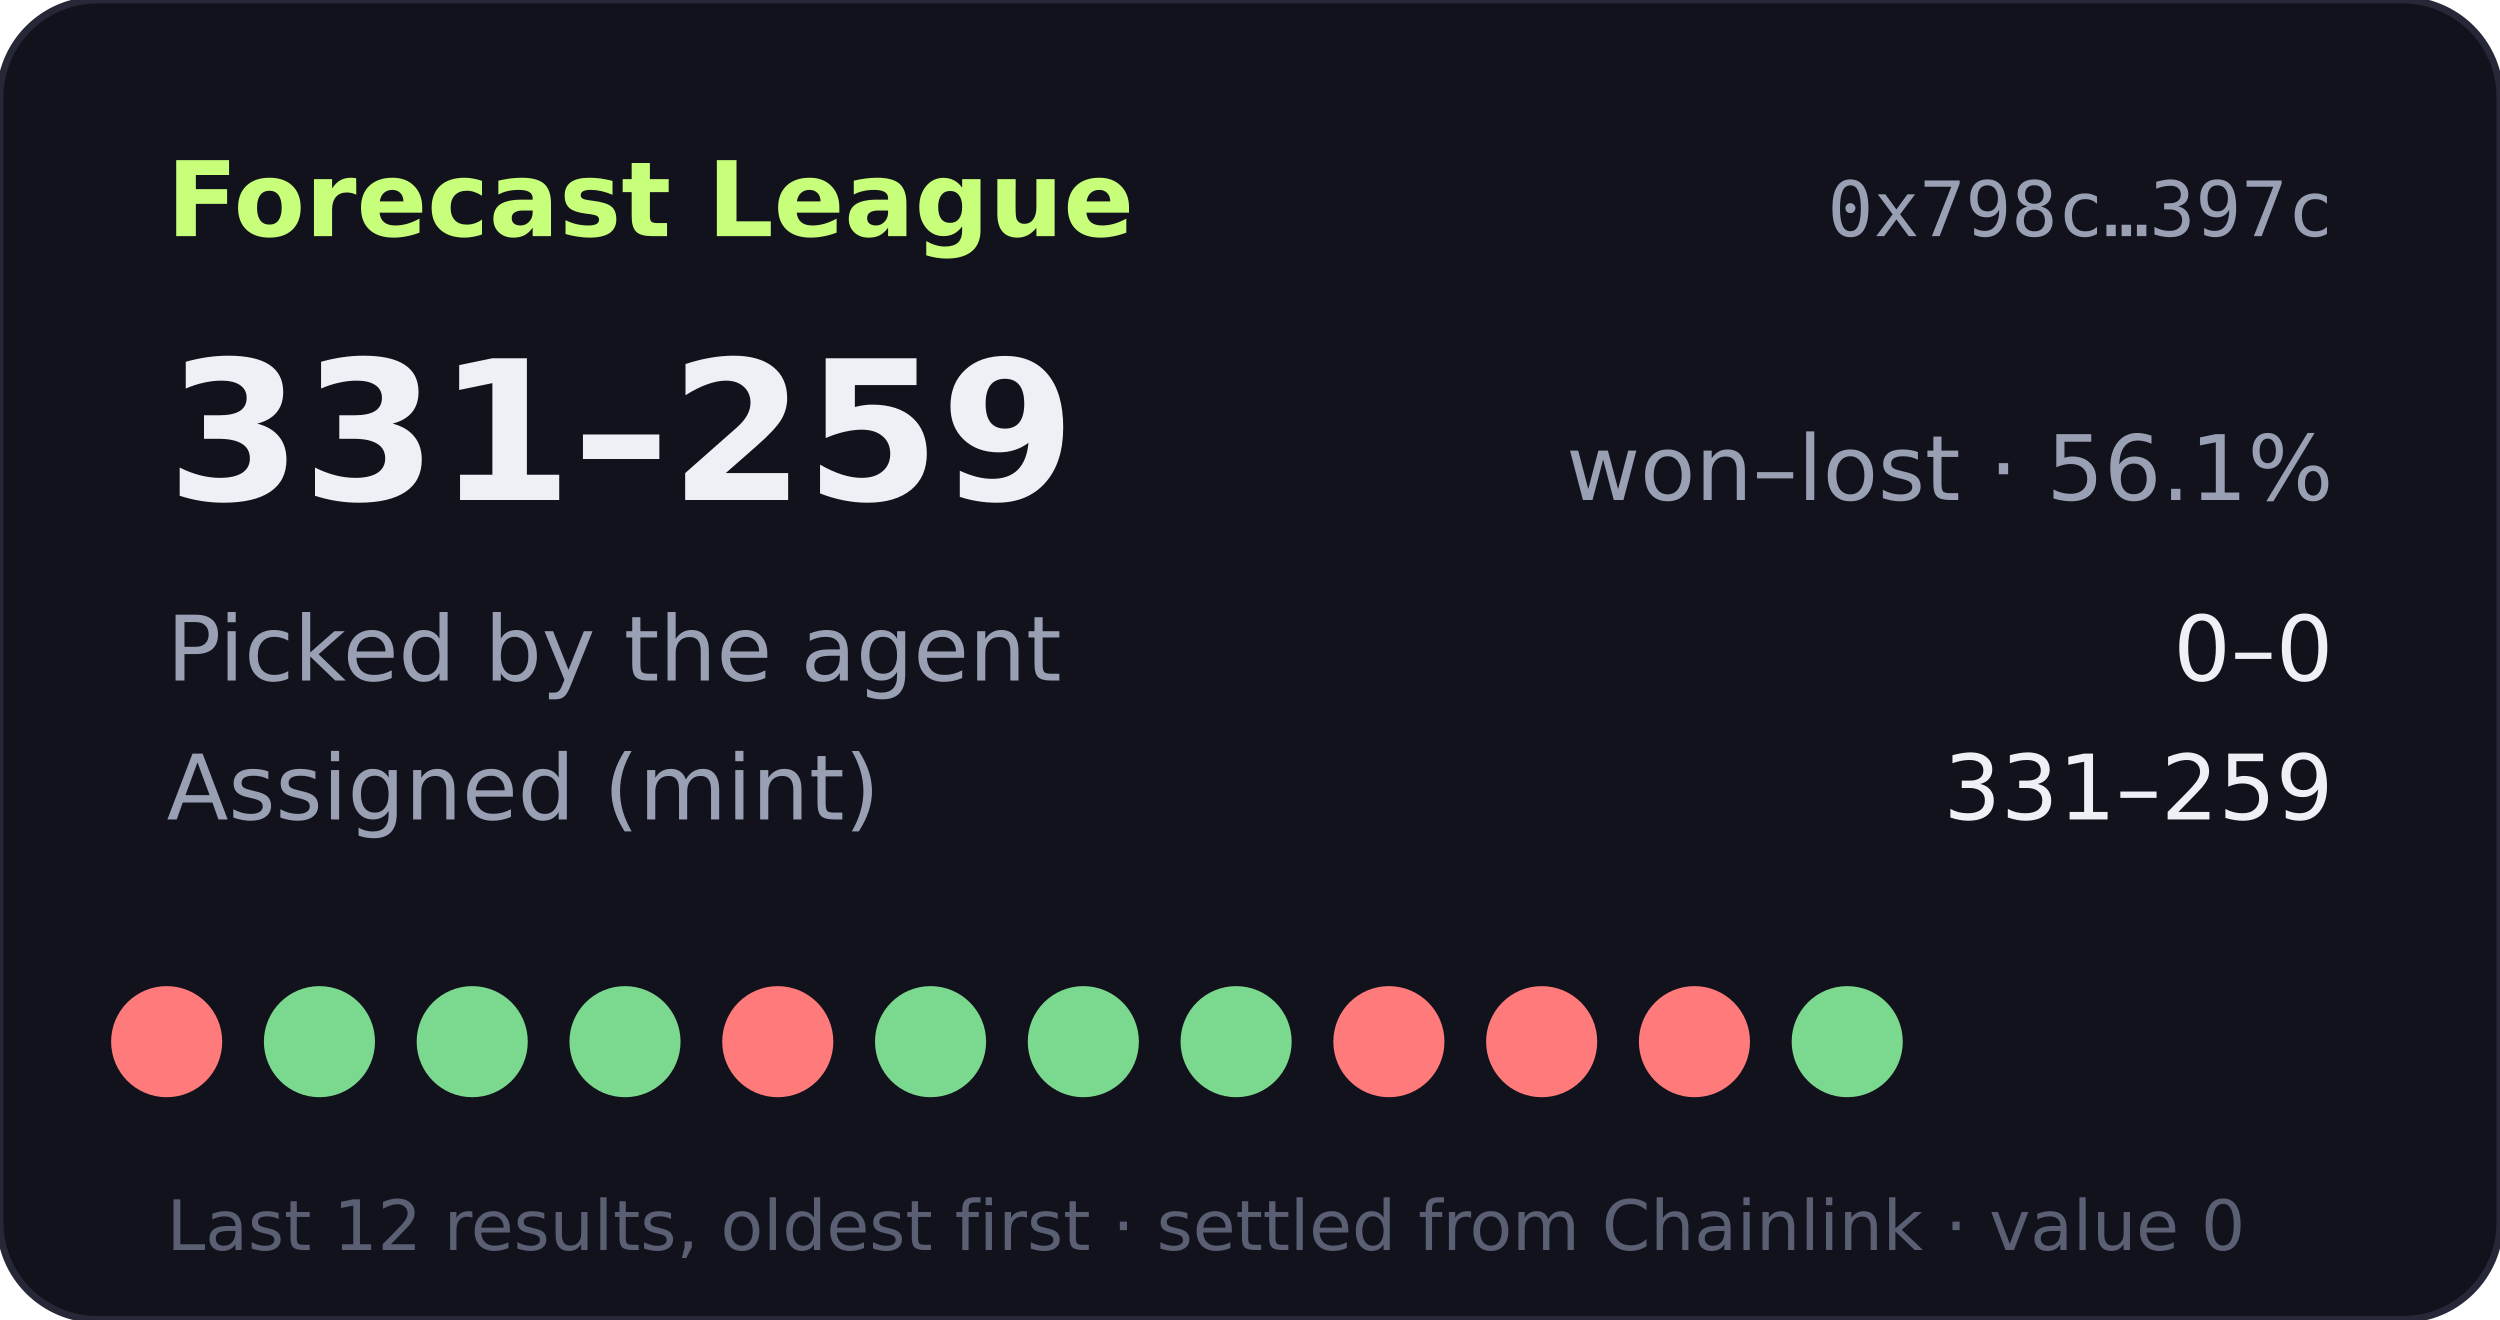
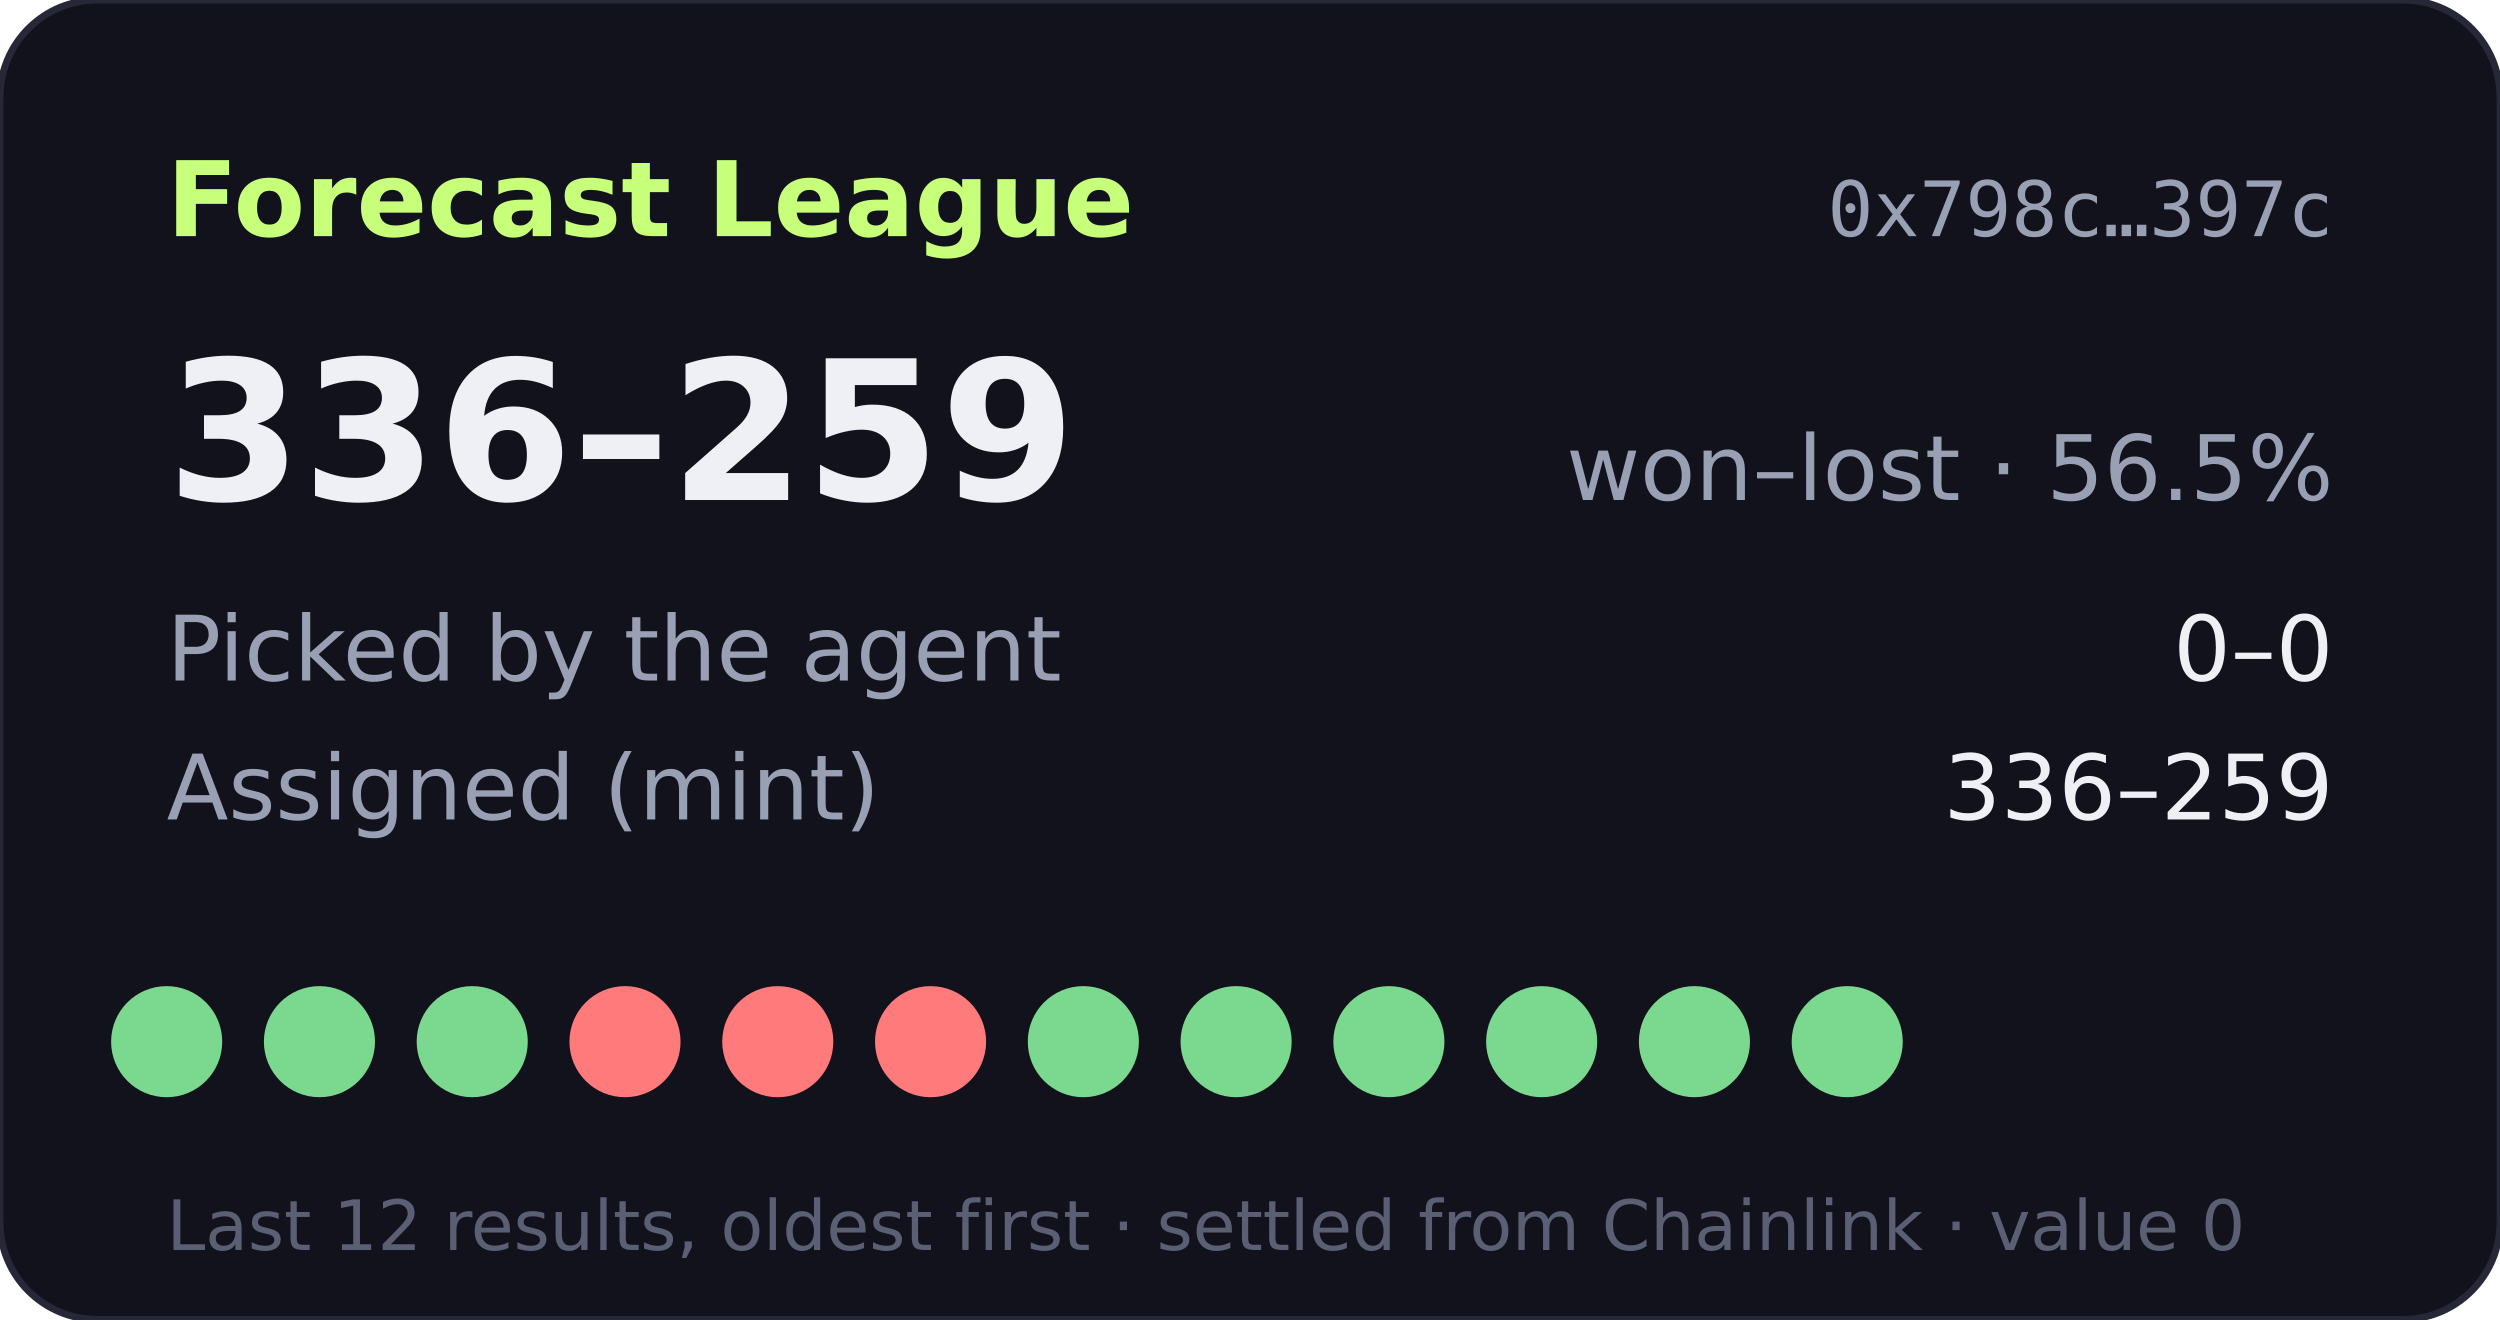
- <svg xmlns="http://www.w3.org/2000/svg" width="360" height="190" viewBox="0 0 360 190" role="img" aria-label="Forecast League record 331-259">
+ <svg xmlns="http://www.w3.org/2000/svg" width="360" height="190" viewBox="0 0 360 190" role="img" aria-label="Forecast League record 336-259">
  <rect width="360" height="190" rx="14" fill="#11121b" stroke="#262838" />
  <text x="24" y="34" fill="#c8ff7a" font-size="15" font-weight="700" font-family="Verdana,DejaVu Sans,sans-serif">Forecast League</text>
  <text x="336" y="34" fill="#9aa0b4" font-size="11" text-anchor="end" font-family="monospace">0x798c…397c</text>
  <g font-family="Verdana,DejaVu Sans,sans-serif">
-     <text x="24" y="72" fill="#eef0f6" font-size="28" font-weight="700">331–259</text>
-     <text x="336" y="72" fill="#9aa0b4" font-size="13" text-anchor="end">won–lost · 56.1%</text>
+     <text x="24" y="72" fill="#eef0f6" font-size="28" font-weight="700">336–259</text>
+     <text x="336" y="72" fill="#9aa0b4" font-size="13" text-anchor="end">won–lost · 56.5%</text>
    <text x="24" y="98" fill="#9aa0b4" font-size="13">Picked by the agent</text>
    <text x="336" y="98" fill="#eef0f6" font-size="13" text-anchor="end">0–0</text>
    <text x="24" y="118" fill="#9aa0b4" font-size="13">Assigned (mint)</text>
-     <text x="336" y="118" fill="#eef0f6" font-size="13" text-anchor="end">331–259</text>
-     <circle cx="24" cy="150" r="8" fill="#ff7a7a" />
+     <text x="336" y="118" fill="#eef0f6" font-size="13" text-anchor="end">336–259</text>
+     <circle cx="24" cy="150" r="8" fill="#7bd88f" />
    <circle cx="46" cy="150" r="8" fill="#7bd88f" />
    <circle cx="68" cy="150" r="8" fill="#7bd88f" />
-     <circle cx="90" cy="150" r="8" fill="#7bd88f" />
+     <circle cx="90" cy="150" r="8" fill="#ff7a7a" />
    <circle cx="112" cy="150" r="8" fill="#ff7a7a" />
-     <circle cx="134" cy="150" r="8" fill="#7bd88f" />
+     <circle cx="134" cy="150" r="8" fill="#ff7a7a" />
    <circle cx="156" cy="150" r="8" fill="#7bd88f" />
    <circle cx="178" cy="150" r="8" fill="#7bd88f" />
-     <circle cx="200" cy="150" r="8" fill="#ff7a7a" />
-     <circle cx="222" cy="150" r="8" fill="#ff7a7a" />
-     <circle cx="244" cy="150" r="8" fill="#ff7a7a" />
+     <circle cx="200" cy="150" r="8" fill="#7bd88f" />
+     <circle cx="222" cy="150" r="8" fill="#7bd88f" />
+     <circle cx="244" cy="150" r="8" fill="#7bd88f" />
    <circle cx="266" cy="150" r="8" fill="#7bd88f" />
    <text x="24" y="180" fill="#5a5f73" font-size="10">Last 12 results, oldest first · settled from Chainlink · value 0</text>
  </g>
</svg>
